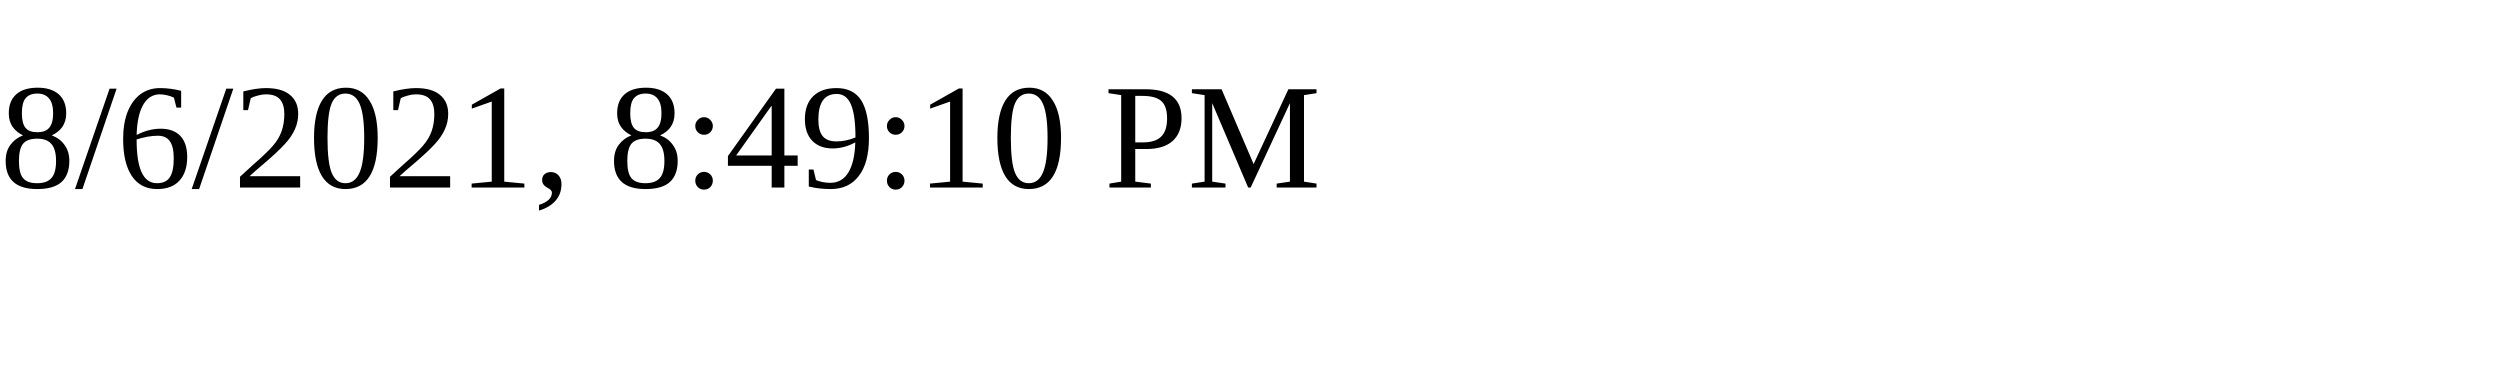
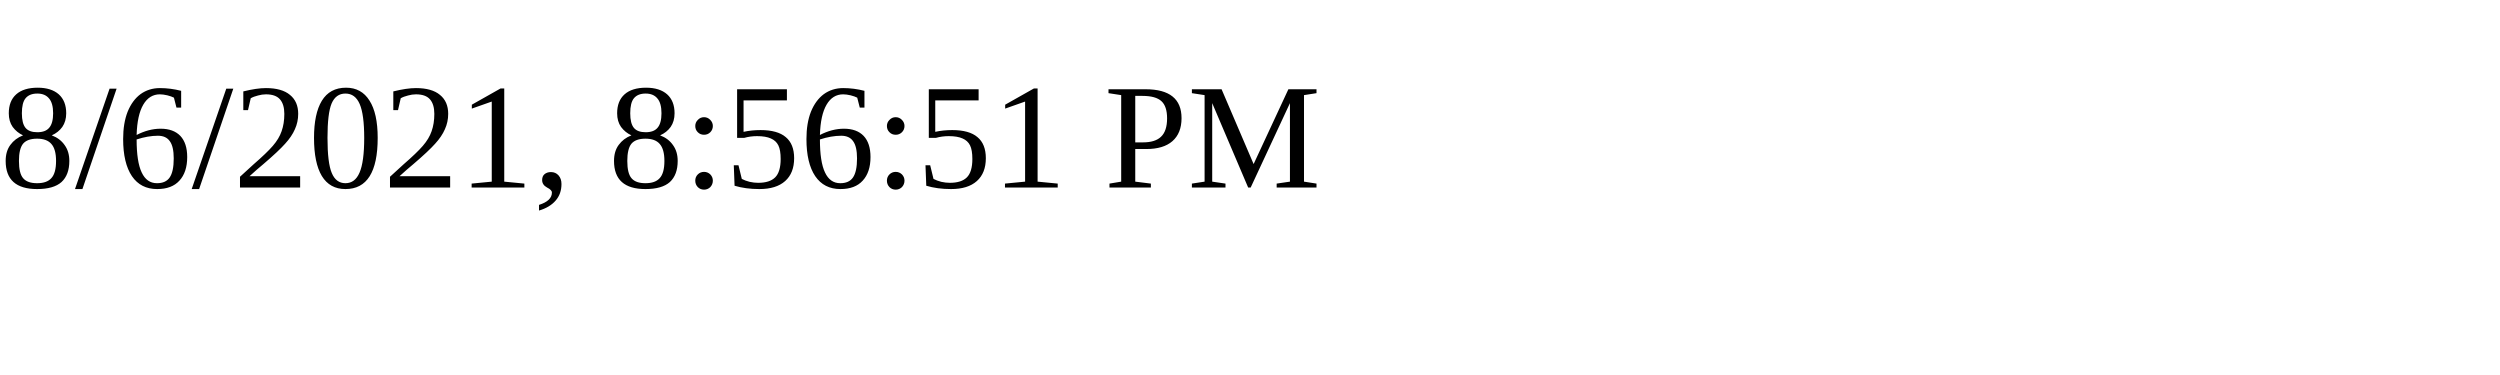
<svg xmlns="http://www.w3.org/2000/svg" height="30" width="200">
-   <text x="0" y="15">8/6/2021, 8:49:10 PM</text>
+   <text x="0" y="15">8/6/2021, 8:56:51 PM</text>
</svg>
